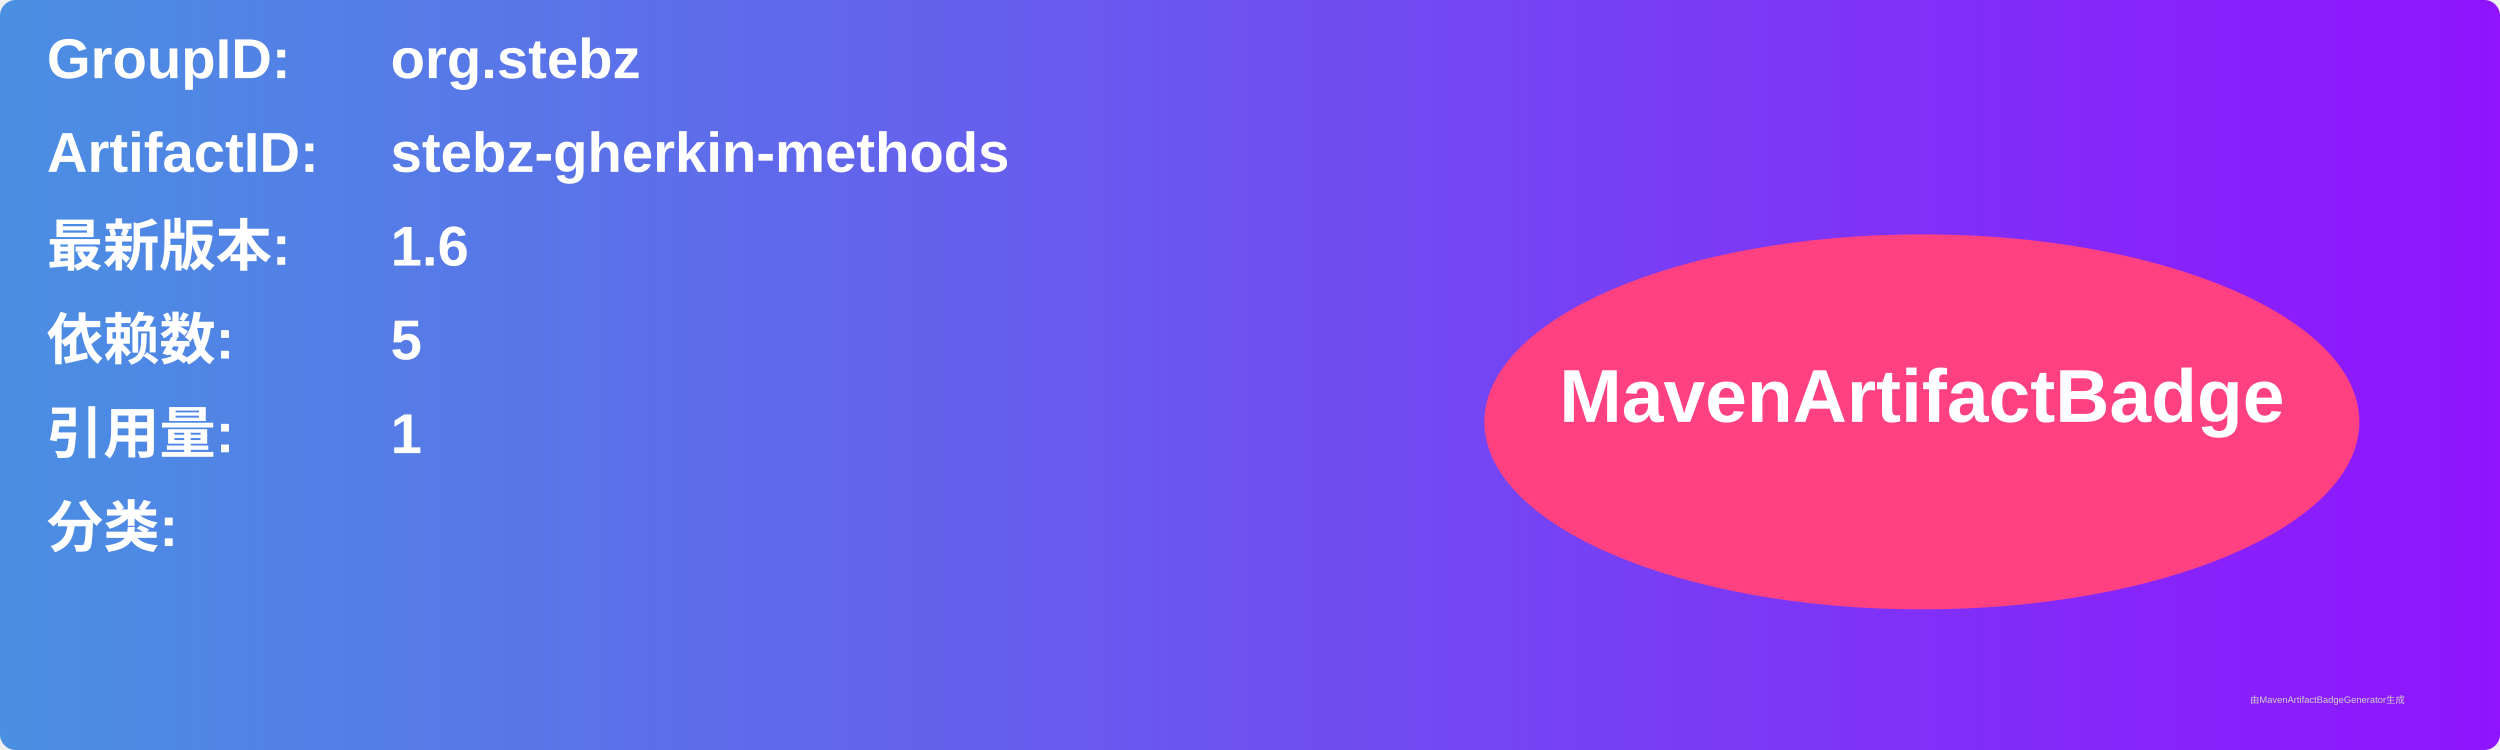
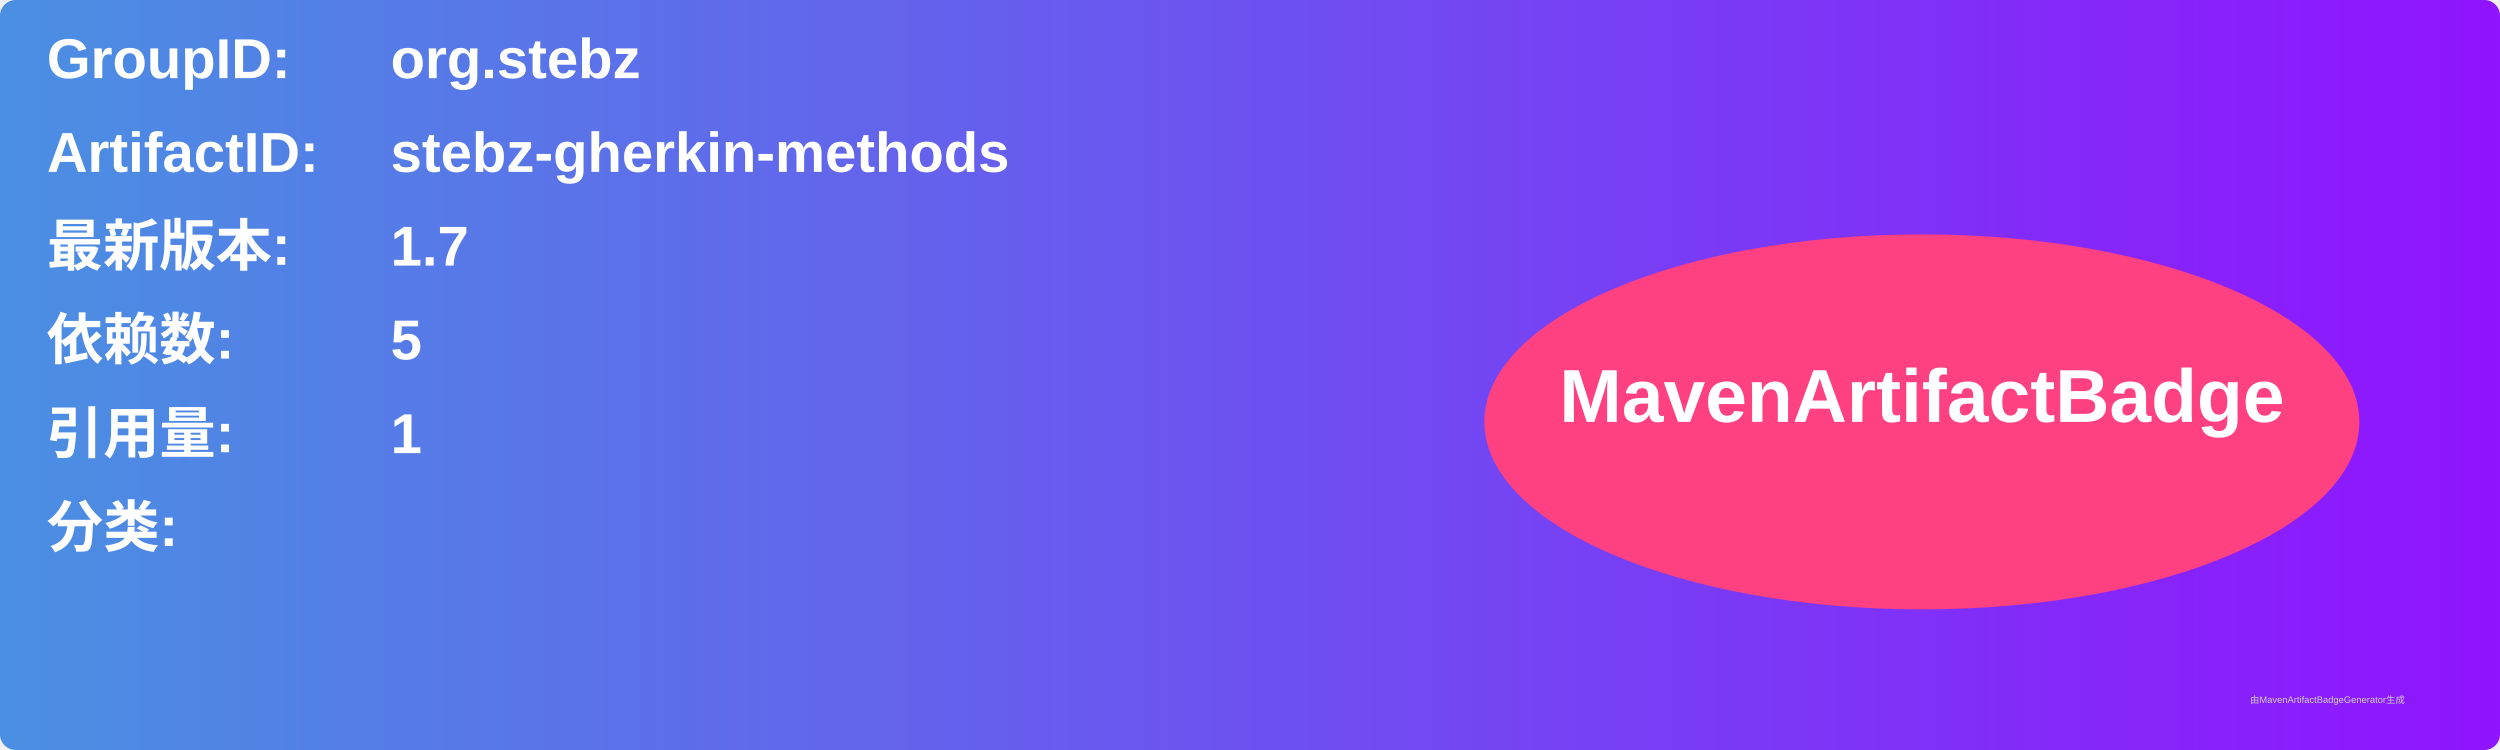
<svg xmlns="http://www.w3.org/2000/svg" width="800" height="240" viewBox="0 0 800 240">
  <linearGradient id="grad" x1="0%" y1="0%" x2="100%" y2="0%">
    <stop offset="0%" stop-color="#4a90e2" />
    <stop offset="100%" stop-color="#9013fe" />
  </linearGradient>
  <rect width="100%" height="100%" rx="5" ry="5" fill="url(#grad)" />
  <g transform="translate(15, 15)">
    <text x="0" y="10" font-family="Arial" font-size="18" fill="white" font-weight="bold" width="260">GroupID:</text>
    <text x="110" y="10" font-family="Arial" font-size="18" fill="white" font-weight="bold" width="460">org.stebz</text>
    <text x="0" y="40" font-family="Arial" font-size="18" fill="white" font-weight="bold" width="260">ArtifactID:</text>
    <text x="110" y="40" font-family="Arial" font-size="18" fill="white" font-weight="bold" width="460">stebz-gherkin-methods</text>
    <text x="0" y="70" font-family="Arial" font-size="18" fill="white" font-weight="bold">最新版本:</text>
    <text x="110" y="70" font-family="Arial" font-size="18" fill="white" font-weight="bold">
-       <tspan font-weight="bold">1.6</tspan>
+       <tspan font-weight="bold">1.7</tspan>
    </text>
    <text x="0" y="100" font-family="Arial" font-size="18" fill="white" font-weight="bold">依赖数: </text>
    <text x="110" y="100" font-family="Arial" font-size="18" fill="white">
      <tspan font-weight="bold">5</tspan>
    </text>
    <text x="0" y="130" font-family="Arial" font-size="18" fill="white" font-weight="bold">引用量: </text>
    <text x="110" y="130" font-family="Arial" font-size="18" fill="white">
      <tspan font-weight="bold">1</tspan>
    </text>
    <text x="0" y="160" font-family="Arial" font-size="18" fill="white" font-weight="bold">分类:</text>
    <text x="10" y="190" font-family="Arial" font-size="10" fill="white">
      <tspan font-weight="bold" />
    </text>
    <ellipse cx="600" cy="120" rx="140" ry="60" fill="#ff4081" />
    <text x="600" y="120" text-anchor="middle" font-family="Arial" font-size="24" fill="white" font-weight="bold">MavenArtifactBadge</text>
  </g>
  <text x="720" y="225" font-family="Arial" font-size="3" fill="#d0d0d0">由MavenArtifactBadgeGenerator生成</text>
</svg>
